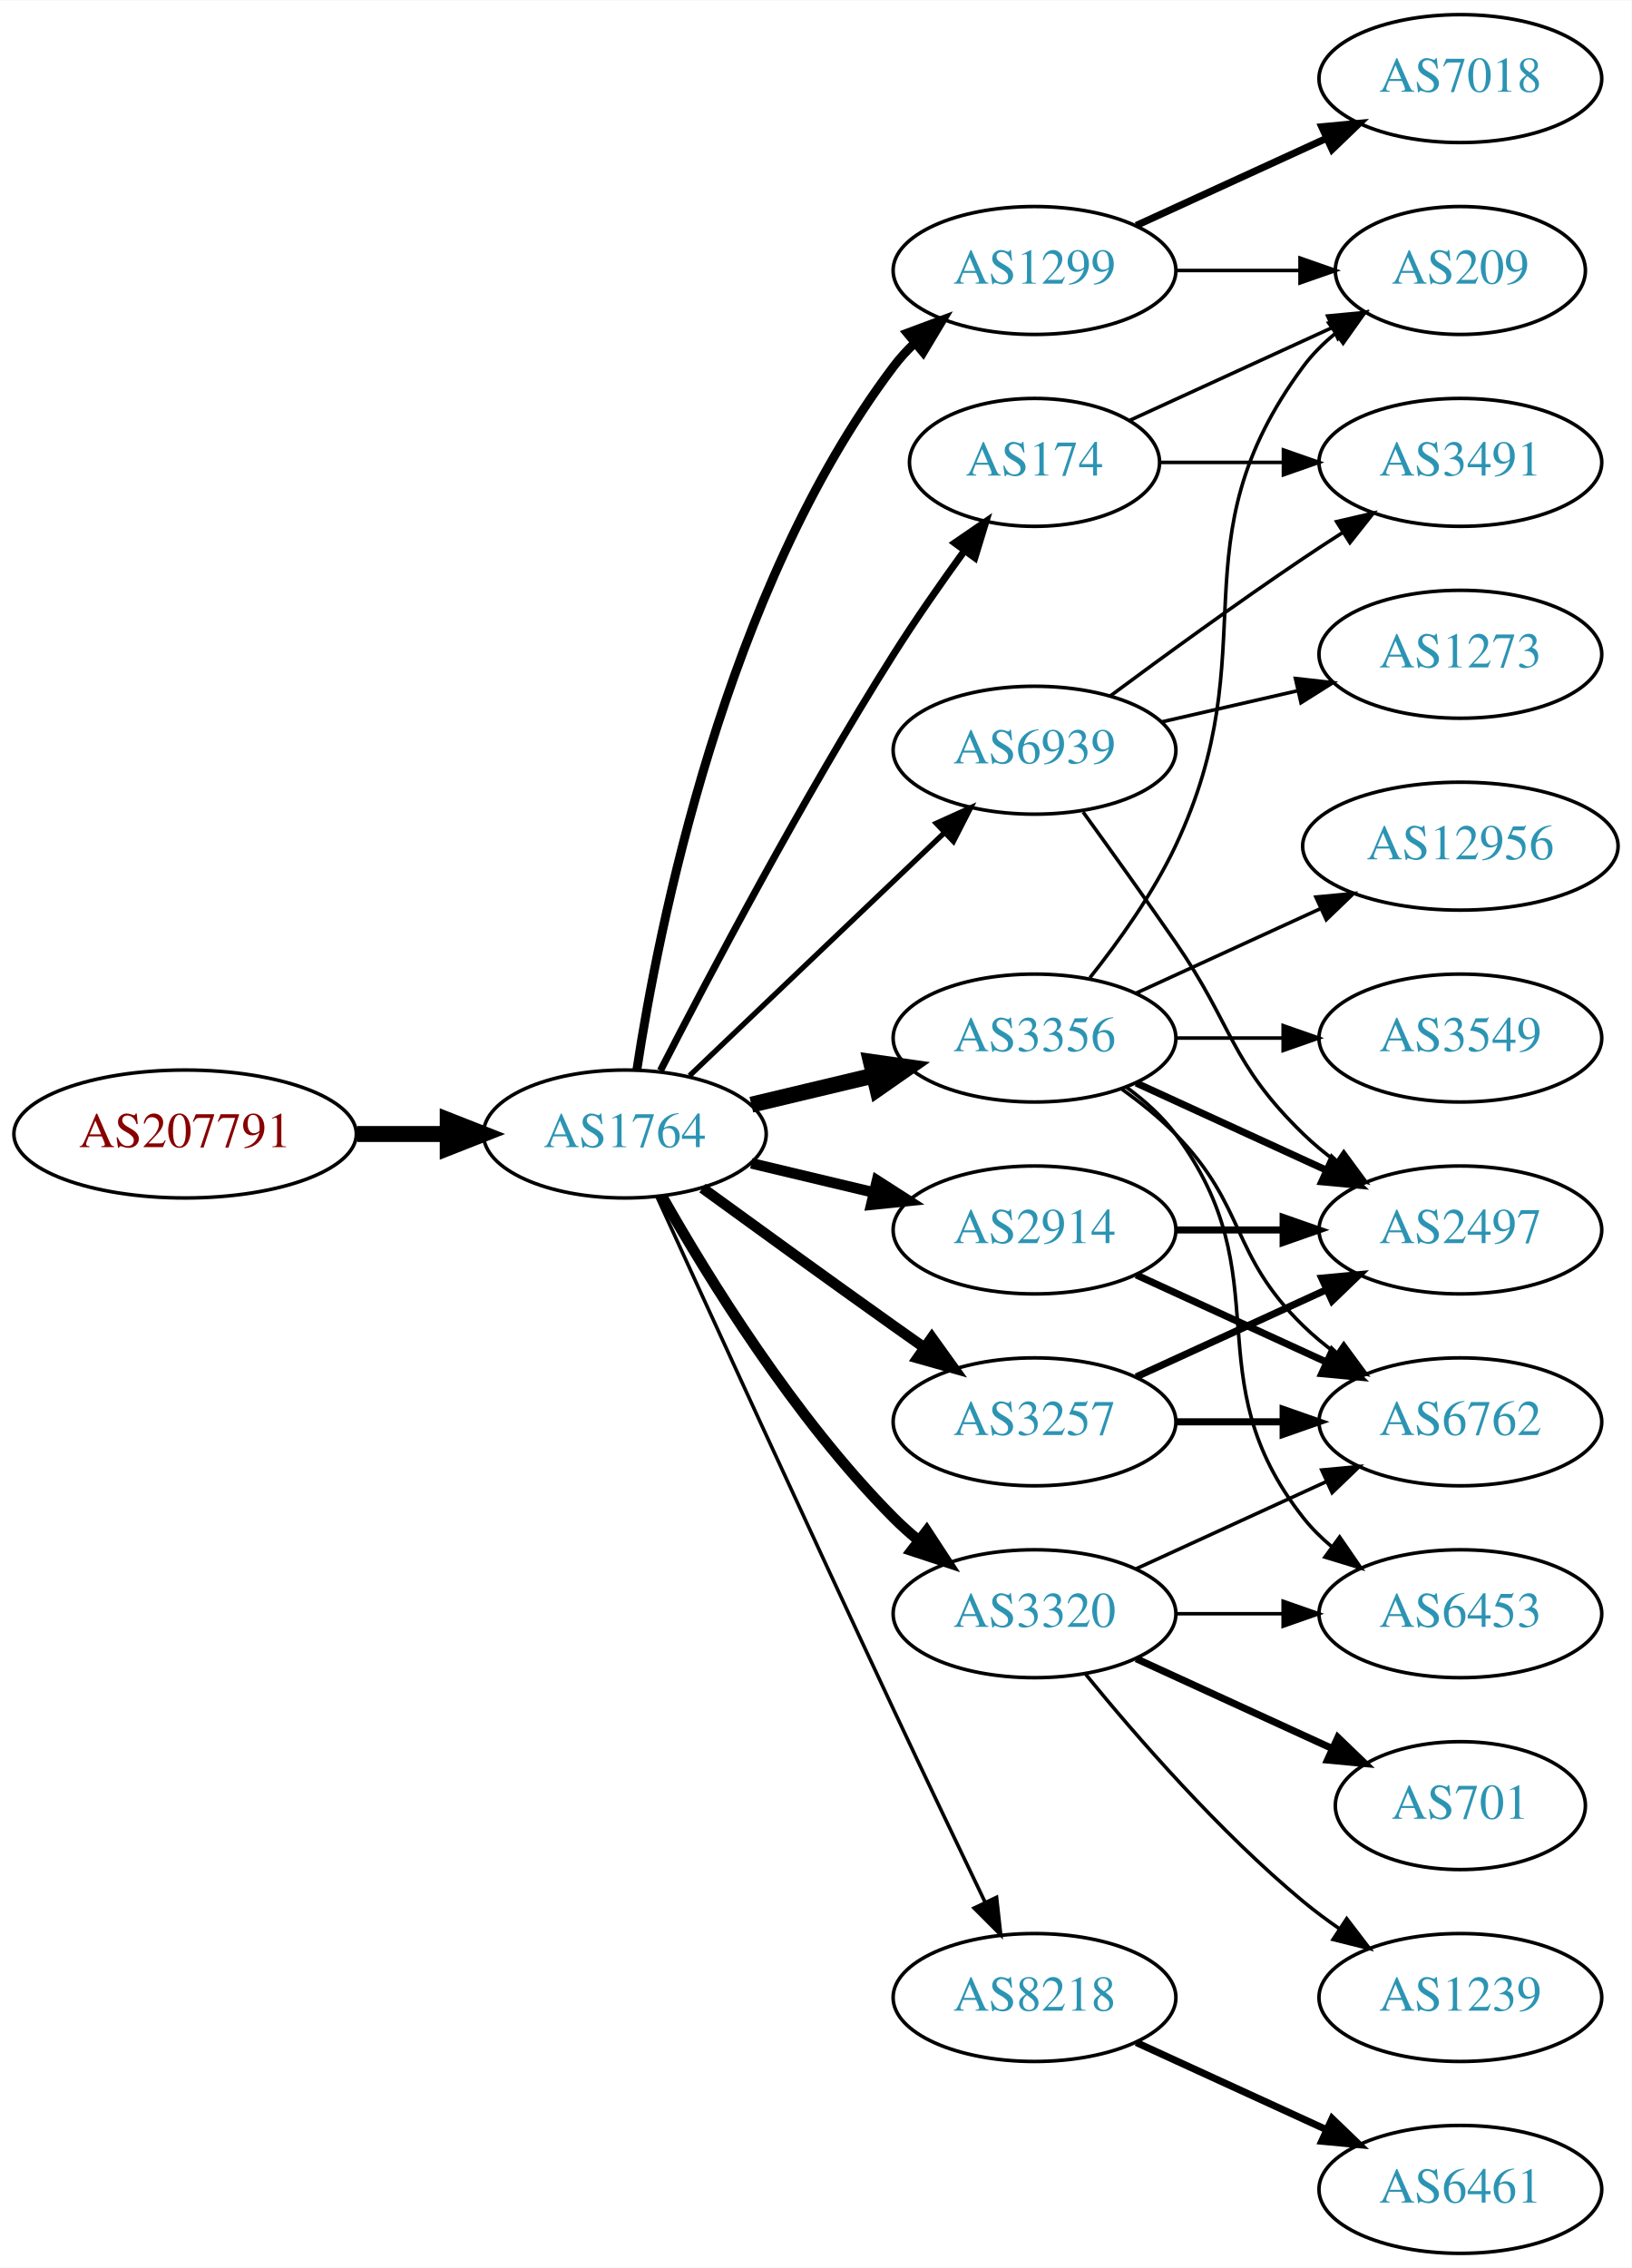
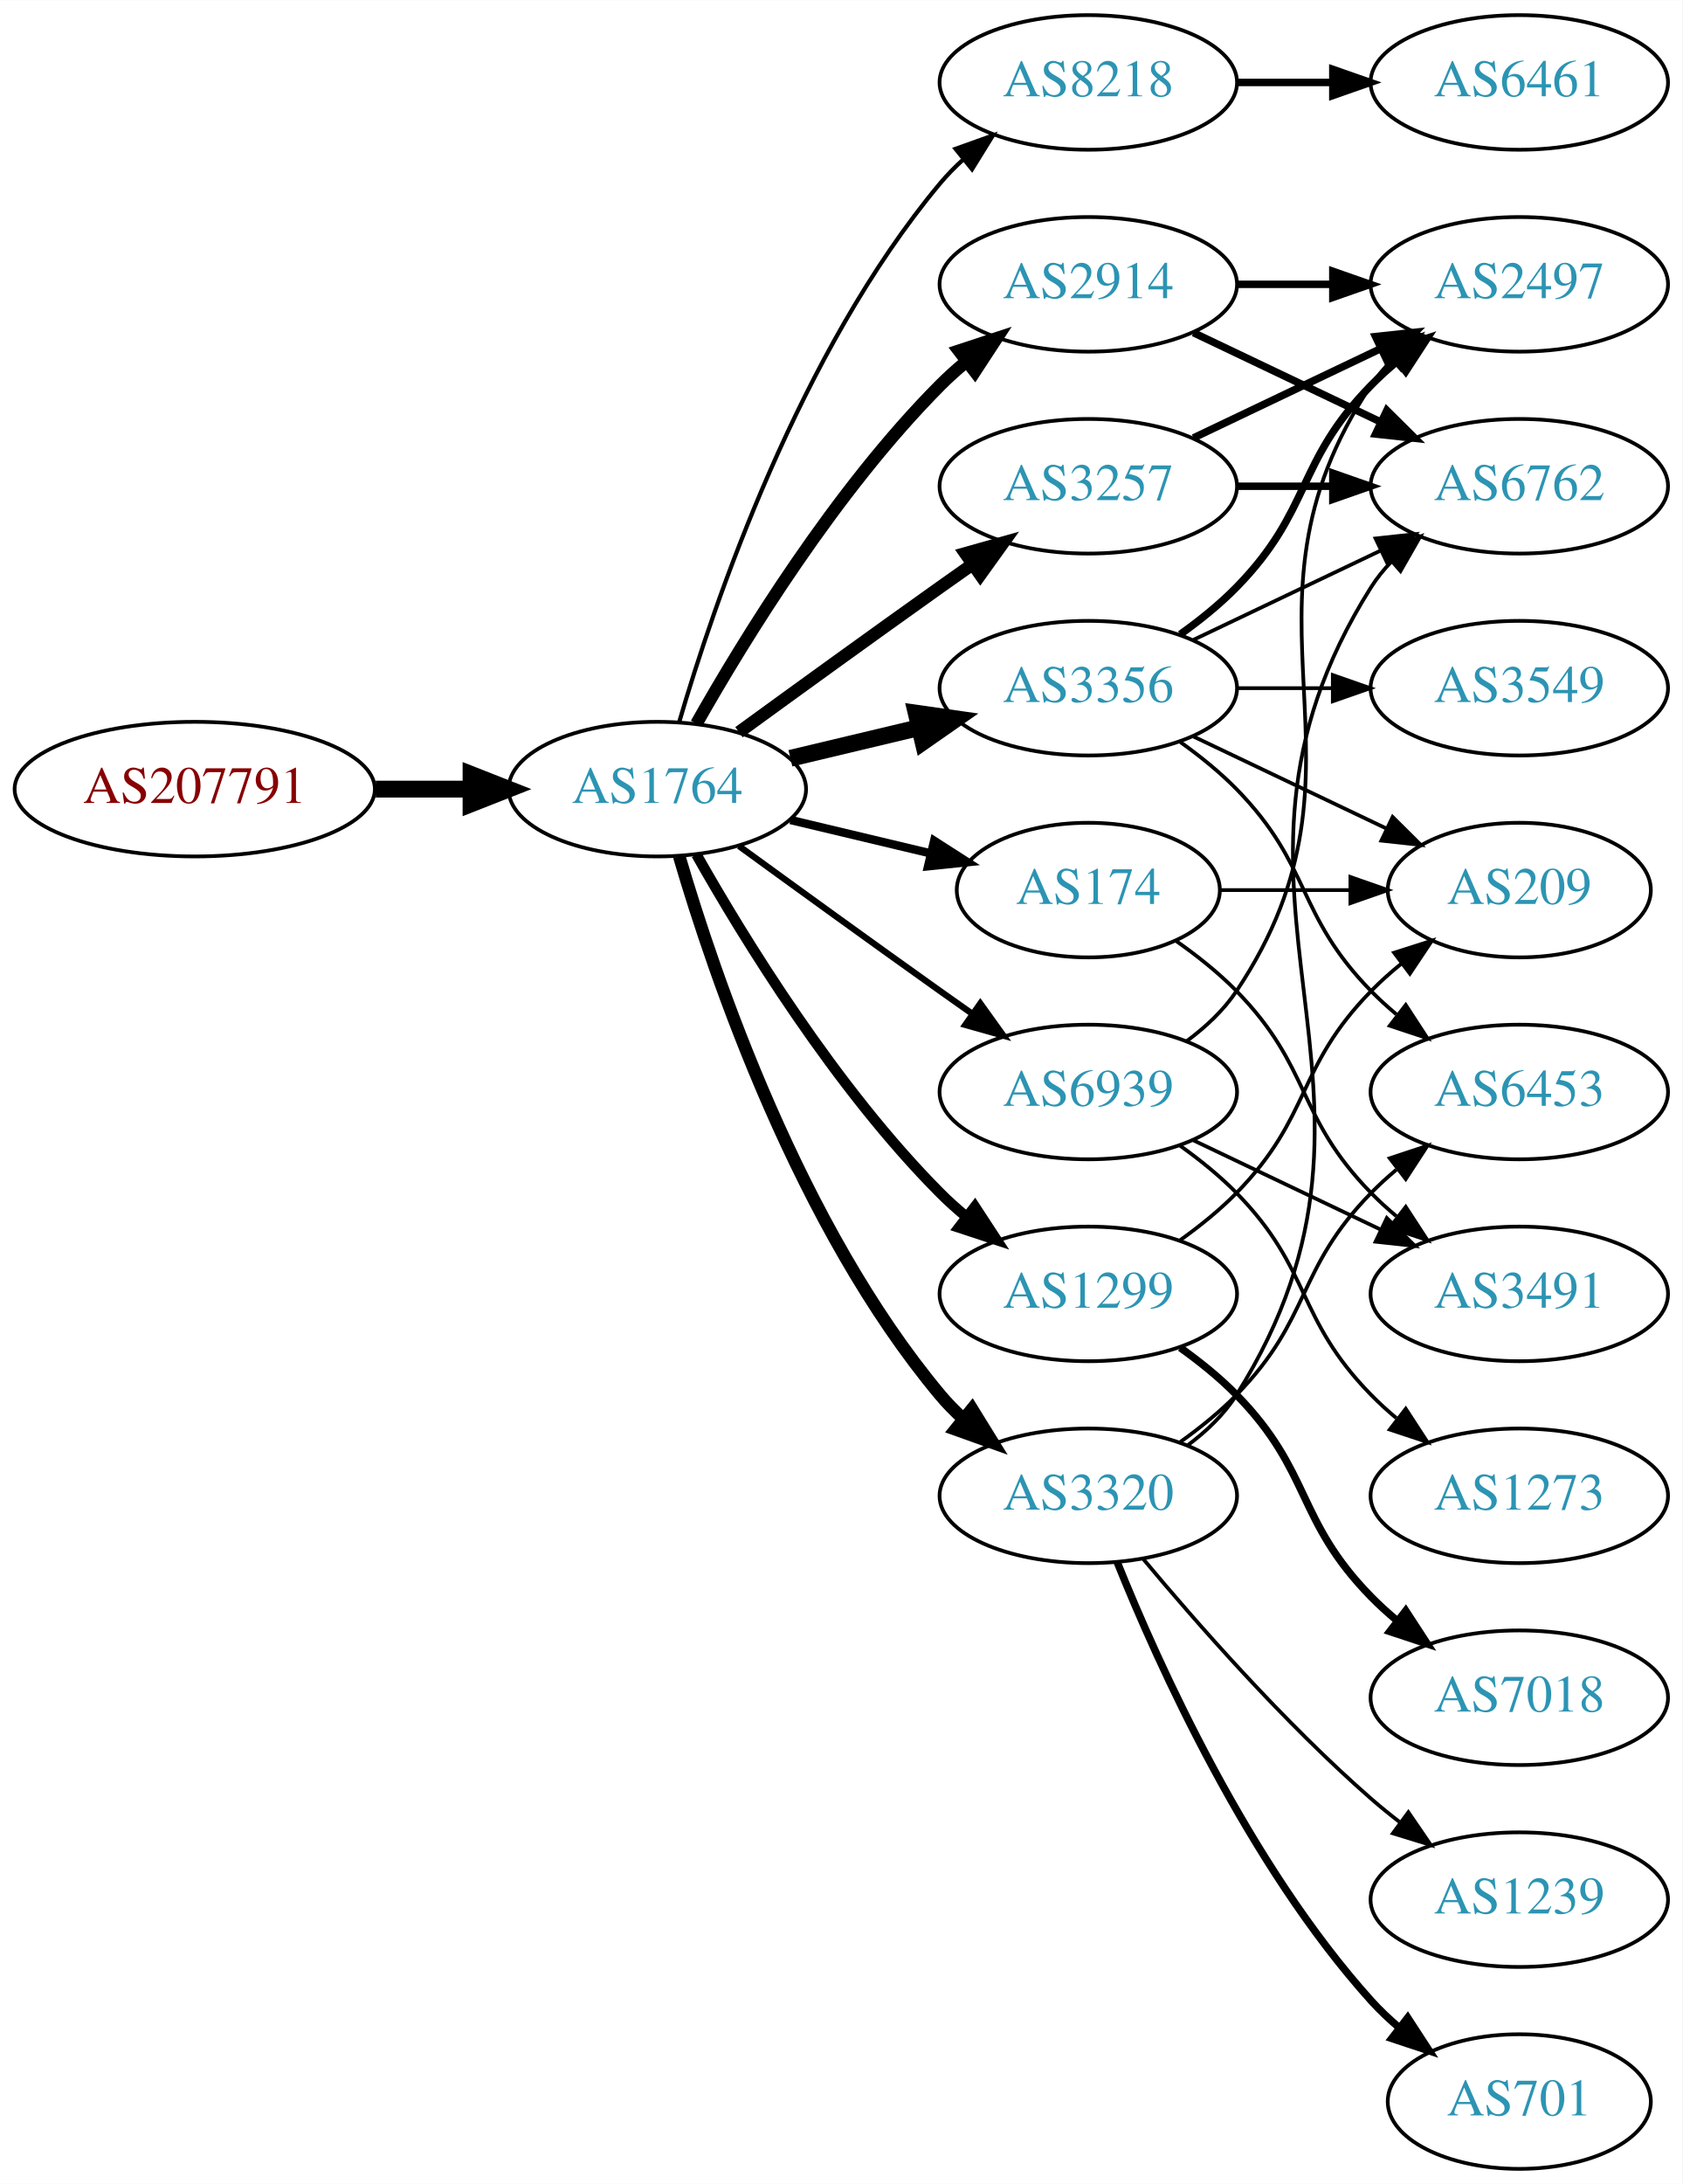
- <svg xmlns="http://www.w3.org/2000/svg" xmlns:xlink="http://www.w3.org/1999/xlink" width="459pt" height="638pt" viewBox="0.00 0.00 459.17 638.00">
-   <g id="graph0" class="graph" transform="scale(1 1) rotate(0) translate(4 634)">
-     <polygon fill="white" stroke="none" points="-4,4 -4,-634 455.17,-634 455.17,4 -4,4" />
+ <svg xmlns="http://www.w3.org/2000/svg" xmlns:xlink="http://www.w3.org/1999/xlink" width="450pt" height="584pt" viewBox="0.00 0.00 450.07 584.00">
+   <g id="graph0" class="graph" transform="scale(1 1) rotate(0) translate(4 580)">
+     <polygon fill="white" stroke="none" points="-4,4 -4,-580 446.07,-580 446.07,4 -4,4" />
    <g id="node1" class="node">
      <g id="a_node1">
        <a xlink:href="/asn/207791" xlink:title="AS207791 ~ NTB SOLUTIONS GmbH [AT]">
-           <ellipse fill="#ffffff" stroke="black" cx="48.096" cy="-315" rx="48.192" ry="18" />
-           <text text-anchor="middle" x="48.096" y="-311.3" font-family="Times,serif" font-size="14.00" fill="#880000">AS207791</text>
+           <ellipse fill="#ffffff" stroke="black" cx="48.096" cy="-369" rx="48.192" ry="18" />
+           <text text-anchor="middle" x="48.096" y="-365.3" font-family="Times,serif" font-size="14.00" fill="#880000">AS207791</text>
        </a>
      </g>
    </g>
    <g id="node2" class="node">
      <g id="a_node2">
        <a xlink:href="/asn/1764" xlink:title="AS1764 ~ NEXTLAYER-AS [AT]">
-           <ellipse fill="#ffffff" stroke="black" cx="171.838" cy="-315" rx="39.794" ry="18" />
-           <text text-anchor="middle" x="171.838" y="-311.3" font-family="Times,serif" font-size="14.00" fill="#2c94b3">AS1764</text>
+           <ellipse fill="#ffffff" stroke="black" cx="171.838" cy="-369" rx="39.794" ry="18" />
+           <text text-anchor="middle" x="171.838" y="-365.3" font-family="Times,serif" font-size="14.00" fill="#2c94b3">AS1764</text>
        </a>
      </g>
    </g>
    <g id="edge1" class="edge">
-       <path fill="none" stroke="black" stroke-width="4.5" d="M96.513,-315C104.867,-315 113.577,-315 121.969,-315" />
-       <polygon fill="black" stroke="black" stroke-width="4.5" points="122.004,-318.938 132.004,-315 122.004,-311.063 122.004,-318.938" />
+       <path fill="none" stroke="black" stroke-width="4.5" d="M96.513,-369C104.867,-369 113.577,-369 121.969,-369" />
+       <polygon fill="black" stroke="black" stroke-width="4.5" points="122.004,-372.938 132.004,-369 122.004,-365.063 122.004,-372.938" />
    </g>
    <g id="node3" class="node">
      <g id="a_node3">
-         <a xlink:href="/asn/174" xlink:title="AS174 ~ Cogent Communications [US]">
-           <ellipse fill="#ffffff" stroke="black" cx="287.131" cy="-504" rx="35.194" ry="18" />
-           <text text-anchor="middle" x="287.131" y="-500.3" font-family="Times,serif" font-size="14.00" fill="#2c94b3">AS174</text>
+         <a xlink:href="/asn/8218" xlink:title="AS8218 ~ legacy Neotelecoms [FR]">
+           <ellipse fill="#ffffff" stroke="black" cx="287.131" cy="-558" rx="39.794" ry="18" />
+           <text text-anchor="middle" x="287.131" y="-554.3" font-family="Times,serif" font-size="14.00" fill="#2c94b3">AS8218</text>
        </a>
      </g>
    </g>
    <g id="edge2" class="edge">
-       <path fill="none" stroke="black" stroke-width="2" d="M181.864,-332.852C195.3,-359.055 221.75,-409.237 247.484,-450 253.641,-459.751 260.887,-470.127 267.431,-479.15" />
-       <polygon fill="black" stroke="black" stroke-width="2" points="264.691,-481.333 273.431,-487.322 270.334,-477.19 264.691,-481.333" />
+       <path fill="none" stroke="black" stroke-width="1.125" d="M177.712,-387.002C187.026,-418.844 209.843,-485.981 247.484,-531 249.355,-533.237 251.453,-535.374 253.679,-537.396" />
+       <polygon fill="black" stroke="black" stroke-width="1.125" points="251.623,-540.234 261.598,-543.804 256.026,-534.793 251.623,-540.234" />
    </g>
    <g id="node4" class="node">
      <g id="a_node4">
        <a xlink:href="/asn/3257" xlink:title="AS3257 ~ GTT [DE]">
-           <ellipse fill="#ffffff" stroke="black" cx="287.131" cy="-234" rx="39.794" ry="18" />
-           <text text-anchor="middle" x="287.131" y="-230.3" font-family="Times,serif" font-size="14.00" fill="#2c94b3">AS3257</text>
+           <ellipse fill="#ffffff" stroke="black" cx="287.131" cy="-450" rx="39.794" ry="18" />
+           <text text-anchor="middle" x="287.131" y="-446.3" font-family="Times,serif" font-size="14.00" fill="#2c94b3">AS3257</text>
        </a>
      </g>
    </g>
    <g id="edge3" class="edge">
-       <path fill="none" stroke="black" stroke-width="3" d="M193.686,-299.778C208.62,-288.909 229.234,-273.975 247.484,-261 250.305,-258.995 253.248,-256.915 256.196,-254.841" />
-       <polygon fill="black" stroke="black" stroke-width="3" points="258.242,-257.681 264.421,-249.074 254.223,-251.95 258.242,-257.681" />
+       <path fill="none" stroke="black" stroke-width="3.375" d="M193.686,-384.222C208.62,-395.091 229.234,-410.025 247.484,-423 250.305,-425.005 253.248,-427.085 256.196,-429.159" />
+       <polygon fill="black" stroke="black" stroke-width="3.375" points="254.223,-432.05 264.421,-434.926 258.242,-426.319 254.223,-432.05" />
    </g>
    <g id="node5" class="node">
      <g id="a_node5">
-         <a xlink:href="/asn/3356" xlink:title="AS3356 ~ Level 3 Parent, LLC [US]">
-           <ellipse fill="#ffffff" stroke="black" cx="287.131" cy="-342" rx="39.794" ry="18" />
-           <text text-anchor="middle" x="287.131" y="-338.3" font-family="Times,serif" font-size="14.00" fill="#2c94b3">AS3356</text>
+         <a xlink:href="/asn/2914" xlink:title="AS2914 ~ NTT America, Inc. [US]">
+           <ellipse fill="#ffffff" stroke="black" cx="287.131" cy="-504" rx="39.794" ry="18" />
+           <text text-anchor="middle" x="287.131" y="-500.3" font-family="Times,serif" font-size="14.00" fill="#2c94b3">AS2914</text>
        </a>
      </g>
    </g>
    <g id="edge4" class="edge">
-       <path fill="none" stroke="black" stroke-width="4.5" d="M207.445,-323.248C218.316,-325.838 230.471,-328.735 241.913,-331.462" />
-       <polygon fill="black" stroke="black" stroke-width="4.5" points="241.095,-335.315 251.736,-333.803 242.921,-327.654 241.095,-335.315" />
+       <path fill="none" stroke="black" stroke-width="3.375" d="M182.298,-386.49C195.08,-409.096 219.512,-448.886 247.484,-477 249.595,-479.121 251.891,-481.188 254.277,-483.171" />
+       <polygon fill="black" stroke="black" stroke-width="3.375" points="252.529,-486.242 262.592,-489.556 256.792,-480.69 252.529,-486.242" />
    </g>
    <g id="node6" class="node">
      <g id="a_node6">
-         <a xlink:href="/asn/1299" xlink:title="AS1299 ~ Telia Carrier [EU]">
-           <ellipse fill="#ffffff" stroke="black" cx="287.131" cy="-558" rx="39.794" ry="18" />
-           <text text-anchor="middle" x="287.131" y="-554.3" font-family="Times,serif" font-size="14.00" fill="#2c94b3">AS1299</text>
+         <a xlink:href="/asn/174" xlink:title="AS174 ~ Cogent Communications [US]">
+           <ellipse fill="#ffffff" stroke="black" cx="287.131" cy="-342" rx="35.194" ry="18" />
+           <text text-anchor="middle" x="287.131" y="-338.3" font-family="Times,serif" font-size="14.00" fill="#2c94b3">AS174</text>
        </a>
      </g>
    </g>
    <g id="edge5" class="edge">
-       <path fill="none" stroke="black" stroke-width="2.5" d="M175.215,-332.986C181.188,-372.422 199.899,-467.995 247.484,-531 249.242,-533.327 251.258,-535.529 253.428,-537.596" />
-       <polygon fill="black" stroke="black" stroke-width="2.5" points="251.313,-540.389 261.241,-544.088 255.787,-535.005 251.313,-540.389" />
+       <path fill="none" stroke="black" stroke-width="2.25" d="M207.445,-360.752C219.24,-357.942 232.544,-354.771 244.812,-351.847" />
+       <polygon fill="black" stroke="black" stroke-width="2.25" points="245.901,-355.186 254.817,-349.463 244.278,-348.376 245.901,-355.186" />
    </g>
    <g id="node7" class="node">
      <g id="a_node7">
-         <a xlink:href="/asn/2914" xlink:title="AS2914 ~ NTT America, Inc. [US]">
-           <ellipse fill="#ffffff" stroke="black" cx="287.131" cy="-288" rx="39.794" ry="18" />
-           <text text-anchor="middle" x="287.131" y="-284.3" font-family="Times,serif" font-size="14.00" fill="#2c94b3">AS2914</text>
+         <a xlink:href="/asn/1299" xlink:title="AS1299 ~ Telia Carrier [EU]">
+           <ellipse fill="#ffffff" stroke="black" cx="287.131" cy="-234" rx="39.794" ry="18" />
+           <text text-anchor="middle" x="287.131" y="-230.3" font-family="Times,serif" font-size="14.00" fill="#2c94b3">AS1299</text>
        </a>
      </g>
    </g>
    <g id="edge6" class="edge">
-       <path fill="none" stroke="black" stroke-width="3" d="M207.445,-306.752C218.316,-304.162 230.471,-301.265 241.913,-298.538" />
-       <polygon fill="black" stroke="black" stroke-width="3" points="242.819,-301.92 251.736,-296.197 241.197,-295.111 242.819,-301.92" />
+       <path fill="none" stroke="black" stroke-width="2.812" d="M182.298,-351.51C195.08,-328.904 219.512,-289.114 247.484,-261 249.595,-258.879 251.891,-256.812 254.277,-254.829" />
+       <polygon fill="black" stroke="black" stroke-width="2.812" points="256.792,-257.31 262.592,-248.444 252.529,-251.758 256.792,-257.31" />
    </g>
    <g id="node8" class="node">
      <g id="a_node8">
+         <a xlink:href="/asn/3356" xlink:title="AS3356 ~ Level 3 Parent, LLC [US]">
+           <ellipse fill="#ffffff" stroke="black" cx="287.131" cy="-396" rx="39.794" ry="18" />
+           <text text-anchor="middle" x="287.131" y="-392.3" font-family="Times,serif" font-size="14.00" fill="#2c94b3">AS3356</text>
+         </a>
+       </g>
+     </g>
+     <g id="edge7" class="edge">
+       <path fill="none" stroke="black" stroke-width="4.5" d="M207.445,-377.248C218.316,-379.838 230.471,-382.735 241.913,-385.462" />
+       <polygon fill="black" stroke="black" stroke-width="4.5" points="241.095,-389.315 251.736,-387.803 242.921,-381.654 241.095,-389.315" />
+     </g>
+     <g id="node9" class="node">
+       <g id="a_node9">
        <a xlink:href="/asn/3320" xlink:title="AS3320 ~ DTAG [DE]">
          <ellipse fill="#ffffff" stroke="black" cx="287.131" cy="-180" rx="39.794" ry="18" />
          <text text-anchor="middle" x="287.131" y="-176.3" font-family="Times,serif" font-size="14.00" fill="#2c94b3">AS3320</text>
        </a>
      </g>
    </g>
-     <g id="edge7" class="edge">
-       <path fill="none" stroke="black" stroke-width="3" d="M182.298,-297.51C195.08,-274.904 219.512,-235.114 247.484,-207 249.595,-204.879 251.891,-202.812 254.277,-200.829" />
-       <polygon fill="black" stroke="black" stroke-width="3" points="256.792,-203.31 262.592,-194.444 252.529,-197.758 256.792,-203.31" />
-     </g>
-     <g id="node9" class="node">
-       <g id="a_node9">
-         <a xlink:href="/asn/8218" xlink:title="AS8218 ~ legacy Neotelecoms [FR]">
-           <ellipse fill="#ffffff" stroke="black" cx="287.131" cy="-72" rx="39.794" ry="18" />
-           <text text-anchor="middle" x="287.131" y="-68.3" font-family="Times,serif" font-size="14.00" fill="#2c94b3">AS8218</text>
-         </a>
-       </g>
-     </g>
    <g id="edge8" class="edge">
-       <path fill="none" stroke="black" d="M180.825,-297.464C194.401,-267.704 222.899,-205.43 247.484,-153 255.976,-134.892 265.668,-114.579 273.222,-98.825" />
-       <polygon fill="black" stroke="black" points="276.446,-100.195 277.619,-89.665 270.136,-97.165 276.446,-100.195" />
+       <path fill="none" stroke="black" stroke-width="3.375" d="M177.712,-350.998C187.026,-319.156 209.843,-252.019 247.484,-207 249.355,-204.763 251.453,-202.626 253.679,-200.604" />
+       <polygon fill="black" stroke="black" stroke-width="3.375" points="256.026,-203.207 261.598,-194.196 251.623,-197.766 256.026,-203.207" />
    </g>
    <g id="node10" class="node">
      <g id="a_node10">
        <a xlink:href="/asn/6939" xlink:title="AS6939 ~ Hurricane Electric LLC [US]">
-           <ellipse fill="#ffffff" stroke="black" cx="287.131" cy="-423" rx="39.794" ry="18" />
-           <text text-anchor="middle" x="287.131" y="-419.3" font-family="Times,serif" font-size="14.00" fill="#2c94b3">AS6939</text>
+           <ellipse fill="#ffffff" stroke="black" cx="287.131" cy="-288" rx="39.794" ry="18" />
+           <text text-anchor="middle" x="287.131" y="-284.3" font-family="Times,serif" font-size="14.00" fill="#2c94b3">AS6939</text>
        </a>
      </g>
    </g>
    <g id="edge9" class="edge">
-       <path fill="none" stroke="black" stroke-width="1.5" d="M190.045,-331.403C209.12,-349.587 240.04,-379.063 261.638,-399.651" />
-       <polygon fill="black" stroke="black" stroke-width="1.5" points="259.48,-402.43 269.133,-406.797 264.31,-397.363 259.48,-402.43" />
-     </g>
-     <g id="node16" class="node">
-       <g id="a_node16">
-         <a xlink:href="/asn/209" xlink:title="AS209 ~ CenturyLink Communications, LLC [US]">
-           <ellipse fill="#ffffff" stroke="black" cx="406.973" cy="-558" rx="35.194" ry="18" />
-           <text text-anchor="middle" x="406.973" y="-554.3" font-family="Times,serif" font-size="14.00" fill="#2c94b3">AS209</text>
-         </a>
-       </g>
-     </g>
-     <g id="edge19" class="edge">
-       <path fill="none" stroke="black" d="M313.992,-515.851C330.723,-523.518 352.714,-533.594 370.997,-541.972" />
-       <polygon fill="black" stroke="black" points="369.624,-545.193 380.173,-546.177 372.54,-538.829 369.624,-545.193" />
-     </g>
-     <g id="node17" class="node">
-       <g id="a_node17">
-         <a xlink:href="/asn/3491" xlink:title="AS3491 ~ PCCW Global, Inc. [US]">
-           <ellipse fill="#ffffff" stroke="black" cx="406.973" cy="-504" rx="39.794" ry="18" />
-           <text text-anchor="middle" x="406.973" y="-500.3" font-family="Times,serif" font-size="14.00" fill="#2c94b3">AS3491</text>
-         </a>
-       </g>
-     </g>
-     <g id="edge18" class="edge">
-       <path fill="none" stroke="black" d="M322.533,-504C333.357,-504 345.524,-504 357.151,-504" />
-       <polygon fill="black" stroke="black" points="357.182,-507.5 367.182,-504 357.182,-500.5 357.182,-507.5" />
+       <path fill="none" stroke="black" stroke-width="1.688" d="M193.686,-353.778C208.62,-342.909 229.234,-327.975 247.484,-315 250.305,-312.995 253.248,-310.915 256.196,-308.841" />
+       <polygon fill="black" stroke="black" stroke-width="1.688" points="258.242,-311.681 264.421,-303.074 254.223,-305.95 258.242,-311.681" />
    </g>
    <g id="node11" class="node">
      <g id="a_node11">
-         <a xlink:href="/asn/2497" xlink:title="AS2497 ~ Internet Initiative Japan Inc. [JP]">
-           <ellipse fill="#ffffff" stroke="black" cx="406.973" cy="-288" rx="39.794" ry="18" />
-           <text text-anchor="middle" x="406.973" y="-284.3" font-family="Times,serif" font-size="14.00" fill="#2c94b3">AS2497</text>
+         <a xlink:href="/asn/6461" xlink:title="AS6461 ~ Zayo Bandwidth [US]">
+           <ellipse fill="#ffffff" stroke="black" cx="402.424" cy="-558" rx="39.794" ry="18" />
+           <text text-anchor="middle" x="402.424" y="-554.3" font-family="Times,serif" font-size="14.00" fill="#2c94b3">AS6461</text>
        </a>
      </g>
    </g>
    <g id="edge10" class="edge">
-       <path fill="none" stroke="black" stroke-width="2" d="M315.76,-246.661C331.717,-253.973 351.987,-263.261 369.27,-271.181" />
-       <polygon fill="black" stroke="black" stroke-width="2" points="367.969,-274.435 378.518,-275.419 370.885,-268.071 367.969,-274.435" />
+       <path fill="none" stroke="black" stroke-width="2" d="M326.803,-558C335.006,-558 343.77,-558 352.302,-558" />
+       <polygon fill="black" stroke="black" stroke-width="2" points="352.541,-561.5 362.541,-558 352.541,-554.5 352.541,-561.5" />
    </g>
    <g id="node12" class="node">
      <g id="a_node12">
        <a xlink:href="/asn/6762" xlink:title="AS6762 ~ TELECOM ITALIA SPARKLE S.p.A. [IT]">
-           <ellipse fill="#ffffff" stroke="black" cx="406.973" cy="-234" rx="39.794" ry="18" />
-           <text text-anchor="middle" x="406.973" y="-230.3" font-family="Times,serif" font-size="14.00" fill="#2c94b3">AS6762</text>
-         </a>
-       </g>
-     </g>
-     <g id="edge11" class="edge">
-       <path fill="none" stroke="black" stroke-width="2" d="M327.044,-234C336.597,-234 346.947,-234 356.909,-234" />
-       <polygon fill="black" stroke="black" stroke-width="2" points="357.102,-237.5 367.102,-234 357.102,-230.5 357.102,-237.5" />
-     </g>
-     <g id="edge16" class="edge">
-       <path fill="none" stroke="black" stroke-width="2" d="M315.76,-329.339C331.717,-322.027 351.987,-312.739 369.27,-304.819" />
-       <polygon fill="black" stroke="black" stroke-width="2" points="370.885,-307.929 378.518,-300.581 367.969,-301.565 370.885,-307.929" />
-     </g>
-     <g id="edge13" class="edge">
-       <path fill="none" stroke="black" d="M311.725,-327.611C316.981,-323.852 322.313,-319.563 326.777,-315 346.95,-294.383 342.084,-281.094 362.777,-261 365.623,-258.237 368.796,-255.614 372.096,-253.166" />
-       <polygon fill="black" stroke="black" points="374.162,-255.994 380.444,-247.462 370.213,-250.214 374.162,-255.994" />
+           <ellipse fill="#ffffff" stroke="black" cx="402.424" cy="-450" rx="39.794" ry="18" />
+           <text text-anchor="middle" x="402.424" y="-446.3" font-family="Times,serif" font-size="14.00" fill="#2c94b3">AS6762</text>
+         </a>
+       </g>
+     </g>
+     <g id="edge26" class="edge">
+       <path fill="none" stroke="black" stroke-width="2" d="M326.803,-450C335.006,-450 343.77,-450 352.302,-450" />
+       <polygon fill="black" stroke="black" stroke-width="2" points="352.541,-453.5 362.541,-450 352.541,-446.5 352.541,-453.5" />
    </g>
    <g id="node13" class="node">
      <g id="a_node13">
-         <a xlink:href="/asn/12956" xlink:title="AS12956 ~ TELXIUS [ES]">
-           <ellipse fill="#ffffff" stroke="black" cx="406.973" cy="-396" rx="44.393" ry="18" />
-           <text text-anchor="middle" x="406.973" y="-392.3" font-family="Times,serif" font-size="14.00" fill="#2c94b3">AS12956</text>
-         </a>
-       </g>
+         <a xlink:href="/asn/2497" xlink:title="AS2497 ~ Internet Initiative Japan Inc. [JP]">
+           <ellipse fill="#ffffff" stroke="black" cx="402.424" cy="-504" rx="39.794" ry="18" />
+           <text text-anchor="middle" x="402.424" y="-500.3" font-family="Times,serif" font-size="14.00" fill="#2c94b3">AS2497</text>
+         </a>
+       </g>
+     </g>
+     <g id="edge27" class="edge">
+       <path fill="none" stroke="black" stroke-width="2" d="M315.267,-462.934C330.261,-470.081 349.082,-479.052 365.306,-486.785" />
+       <polygon fill="black" stroke="black" stroke-width="2" points="363.976,-490.028 374.509,-491.171 366.988,-483.709 363.976,-490.028" />
+     </g>
+     <g id="edge11" class="edge">
+       <path fill="none" stroke="black" stroke-width="2" d="M315.267,-491.066C330.261,-483.919 349.082,-474.948 365.306,-467.215" />
+       <polygon fill="black" stroke="black" stroke-width="2" points="366.988,-470.291 374.509,-462.829 363.976,-463.972 366.988,-470.291" />
    </g>
    <g id="edge12" class="edge">
-       <path fill="none" stroke="black" d="M315.76,-354.661C331.258,-361.762 350.824,-370.728 367.771,-378.494" />
-       <polygon fill="black" stroke="black" points="366.324,-381.681 376.873,-382.665 369.24,-375.317 366.324,-381.681" />
+       <path fill="none" stroke="black" stroke-width="2" d="M326.803,-504C335.006,-504 343.77,-504 352.302,-504" />
+       <polygon fill="black" stroke="black" stroke-width="2" points="352.541,-507.5 362.541,-504 352.541,-500.5 352.541,-507.5" />
+     </g>
+     <g id="node15" class="node">
+       <g id="a_node15">
+         <a xlink:href="/asn/209" xlink:title="AS209 ~ CenturyLink Communications, LLC [US]">
+           <ellipse fill="#ffffff" stroke="black" cx="402.424" cy="-342" rx="35.194" ry="18" />
+           <text text-anchor="middle" x="402.424" y="-338.3" font-family="Times,serif" font-size="14.00" fill="#2c94b3">AS209</text>
+         </a>
+       </g>
+     </g>
+     <g id="edge16" class="edge">
+       <path fill="none" stroke="black" d="M322.43,-342C333.3,-342 345.478,-342 356.955,-342" />
+       <polygon fill="black" stroke="black" points="357.241,-345.5 367.241,-342 357.241,-338.5 357.241,-345.5" />
+     </g>
+     <g id="node16" class="node">
+       <g id="a_node16">
+         <a xlink:href="/asn/3491" xlink:title="AS3491 ~ PCCW Global, Inc. [US]">
+           <ellipse fill="#ffffff" stroke="black" cx="402.424" cy="-234" rx="39.794" ry="18" />
+           <text text-anchor="middle" x="402.424" y="-230.3" font-family="Times,serif" font-size="14.00" fill="#2c94b3">AS3491</text>
+         </a>
+       </g>
+     </g>
+     <g id="edge15" class="edge">
+       <path fill="none" stroke="black" d="M310.514,-328.468C316.156,-324.51 321.969,-319.914 326.777,-315 346.95,-294.383 342.605,-281.617 362.777,-261 364.87,-258.861 367.154,-256.782 369.53,-254.79" />
+       <polygon fill="black" stroke="black" points="372.049,-257.268 377.83,-248.389 367.774,-251.725 372.049,-257.268" />
    </g>
    <g id="node14" class="node">
      <g id="a_node14">
+         <a xlink:href="/asn/7018" xlink:title="AS7018 ~ AT&amp;T Services, Inc. [US]">
+           <ellipse fill="#ffffff" stroke="black" cx="402.424" cy="-126" rx="39.794" ry="18" />
+           <text text-anchor="middle" x="402.424" y="-122.3" font-family="Times,serif" font-size="14.00" fill="#2c94b3">AS7018</text>
+         </a>
+       </g>
+     </g>
+     <g id="edge13" class="edge">
+       <path fill="none" stroke="black" stroke-width="2" d="M311.725,-219.611C316.981,-215.852 322.313,-211.563 326.777,-207 346.95,-186.383 342.605,-173.617 362.777,-153 364.87,-150.861 367.154,-148.782 369.53,-146.79" />
+       <polygon fill="black" stroke="black" stroke-width="2" points="372.049,-149.268 377.83,-140.389 367.774,-143.725 372.049,-149.268" />
+     </g>
+     <g id="edge14" class="edge">
+       <path fill="none" stroke="black" d="M311.725,-248.389C316.981,-252.148 322.313,-256.437 326.777,-261 346.95,-281.617 342.605,-294.383 362.777,-315 365.257,-317.534 368.003,-319.983 370.856,-322.304" />
+       <polygon fill="black" stroke="black" points="368.947,-325.248 379.041,-328.468 373.158,-319.657 368.947,-325.248" />
+     </g>
+     <g id="edge17" class="edge">
+       <path fill="none" stroke="black" d="M315.267,-408.934C330.261,-416.081 349.082,-425.052 365.306,-432.785" />
+       <polygon fill="black" stroke="black" points="363.976,-436.028 374.509,-437.171 366.988,-429.709 363.976,-436.028" />
+     </g>
+     <g id="edge18" class="edge">
+       <path fill="none" stroke="black" stroke-width="2" d="M311.725,-410.389C316.981,-414.148 322.313,-418.437 326.777,-423 346.95,-443.617 342.605,-456.383 362.777,-477 364.87,-479.139 367.154,-481.218 369.53,-483.21" />
+       <polygon fill="black" stroke="black" stroke-width="2" points="367.774,-486.275 377.83,-489.611 372.049,-480.732 367.774,-486.275" />
+     </g>
+     <g id="edge21" class="edge">
+       <path fill="none" stroke="black" d="M315.267,-383.066C330.699,-375.71 350.185,-366.423 366.72,-358.541" />
+       <polygon fill="black" stroke="black" points="368.54,-361.551 376.062,-354.089 365.529,-355.232 368.54,-361.551" />
+     </g>
+     <g id="node17" class="node">
+       <g id="a_node17">
        <a xlink:href="/asn/3549" xlink:title="AS3549 ~ Level 3 Parent, LLC [US]">
-           <ellipse fill="#ffffff" stroke="black" cx="406.973" cy="-342" rx="39.794" ry="18" />
-           <text text-anchor="middle" x="406.973" y="-338.3" font-family="Times,serif" font-size="14.00" fill="#2c94b3">AS3549</text>
-         </a>
-       </g>
-     </g>
-     <g id="edge14" class="edge">
-       <path fill="none" stroke="black" d="M327.044,-342C336.597,-342 346.947,-342 356.909,-342" />
-       <polygon fill="black" stroke="black" points="357.102,-345.5 367.102,-342 357.102,-338.5 357.102,-345.5" />
-     </g>
-     <g id="node15" class="node">
-       <g id="a_node15">
-         <a xlink:href="/asn/6453" xlink:title="AS6453 ~ TATA COMMUNICATIONS (AMERICA) INC [US]">
-           <ellipse fill="#ffffff" stroke="black" cx="406.973" cy="-180" rx="39.794" ry="18" />
-           <text text-anchor="middle" x="406.973" y="-176.3" font-family="Times,serif" font-size="14.00" fill="#2c94b3">AS6453</text>
-         </a>
-       </g>
-     </g>
-     <g id="edge15" class="edge">
-       <path fill="none" stroke="black" d="M313.062,-328.118C318.138,-324.389 323.056,-319.984 326.777,-315 357.049,-274.458 331.479,-246.754 362.777,-207 365.102,-204.047 367.846,-201.33 370.805,-198.853" />
-       <polygon fill="black" stroke="black" points="372.998,-201.585 379.002,-192.855 368.865,-195.936 372.998,-201.585" />
-     </g>
-     <g id="edge17" class="edge">
-       <path fill="none" stroke="black" d="M302.731,-358.991C310.819,-369.155 320.48,-382.655 326.777,-396 353.277,-452.159 325.874,-481.059 362.777,-531 365.32,-534.441 368.444,-537.545 371.839,-540.318" />
-       <polygon fill="black" stroke="black" points="369.926,-543.252 380.106,-546.186 373.978,-537.544 369.926,-543.252" />
-     </g>
-     <g id="edge21" class="edge">
-       <path fill="none" stroke="black" d="M327.044,-558C338.13,-558 350.29,-558 361.672,-558" />
-       <polygon fill="black" stroke="black" points="361.854,-561.5 371.854,-558 361.854,-554.5 361.854,-561.5" />
+           <ellipse fill="#ffffff" stroke="black" cx="402.424" cy="-396" rx="39.794" ry="18" />
+           <text text-anchor="middle" x="402.424" y="-392.3" font-family="Times,serif" font-size="14.00" fill="#2c94b3">AS3549</text>
+         </a>
+       </g>
+     </g>
+     <g id="edge19" class="edge">
+       <path fill="none" stroke="black" d="M326.803,-396C335.006,-396 343.77,-396 352.302,-396" />
+       <polygon fill="black" stroke="black" points="352.541,-399.5 362.541,-396 352.541,-392.5 352.541,-399.5" />
    </g>
    <g id="node18" class="node">
      <g id="a_node18">
-         <a xlink:href="/asn/7018" xlink:title="AS7018 ~ AT&amp;T Services, Inc. [US]">
-           <ellipse fill="#ffffff" stroke="black" cx="406.973" cy="-612" rx="39.794" ry="18" />
-           <text text-anchor="middle" x="406.973" y="-608.3" font-family="Times,serif" font-size="14.00" fill="#2c94b3">AS7018</text>
+         <a xlink:href="/asn/6453" xlink:title="AS6453 ~ TATA COMMUNICATIONS (AMERICA) INC [US]">
+           <ellipse fill="#ffffff" stroke="black" cx="402.424" cy="-288" rx="39.794" ry="18" />
+           <text text-anchor="middle" x="402.424" y="-284.3" font-family="Times,serif" font-size="14.00" fill="#2c94b3">AS6453</text>
        </a>
      </g>
    </g>
    <g id="edge20" class="edge">
-       <path fill="none" stroke="black" stroke-width="2" d="M315.76,-570.661C331.717,-577.973 351.987,-587.261 369.27,-595.181" />
-       <polygon fill="black" stroke="black" stroke-width="2" points="367.969,-598.435 378.518,-599.419 370.885,-592.071 367.969,-598.435" />
+       <path fill="none" stroke="black" d="M311.725,-381.611C316.981,-377.852 322.313,-373.563 326.777,-369 346.95,-348.383 342.605,-335.617 362.777,-315 364.87,-312.861 367.154,-310.782 369.53,-308.79" />
+       <polygon fill="black" stroke="black" points="372.049,-311.268 377.83,-302.389 367.774,-305.725 372.049,-311.268" />
    </g>
    <g id="edge22" class="edge">
-       <path fill="none" stroke="black" stroke-width="2" d="M327.044,-288C336.597,-288 346.947,-288 356.909,-288" />
-       <polygon fill="black" stroke="black" stroke-width="2" points="357.102,-291.5 367.102,-288 357.102,-284.5 357.102,-291.5" />
-     </g>
-     <g id="edge23" class="edge">
-       <path fill="none" stroke="black" stroke-width="2" d="M315.76,-275.339C331.717,-268.027 351.987,-258.739 369.27,-250.819" />
-       <polygon fill="black" stroke="black" stroke-width="2" points="370.885,-253.929 378.518,-246.581 367.969,-247.565 370.885,-253.929" />
-     </g>
-     <g id="edge26" class="edge">
-       <path fill="none" stroke="black" d="M315.76,-192.661C331.717,-199.973 351.987,-209.261 369.27,-217.181" />
-       <polygon fill="black" stroke="black" points="367.969,-220.435 378.518,-221.419 370.885,-214.071 367.969,-220.435" />
-     </g>
-     <g id="edge27" class="edge">
-       <path fill="none" stroke="black" d="M327.044,-180C336.597,-180 346.947,-180 356.909,-180" />
-       <polygon fill="black" stroke="black" points="357.102,-183.5 367.102,-180 357.102,-176.5 357.102,-183.5" />
+       <path fill="none" stroke="black" d="M313.657,-193.472C318.702,-197.223 323.457,-201.74 326.777,-207 378.727,-289.3 310.828,-340.7 362.777,-423 364.334,-425.466 366.205,-427.768 368.274,-429.905" />
+       <polygon fill="black" stroke="black" points="366.053,-432.611 375.898,-436.528 370.644,-427.327 366.053,-432.611" />
+     </g>
+     <g id="edge25" class="edge">
+       <path fill="none" stroke="black" d="M311.725,-194.389C316.981,-198.148 322.313,-202.437 326.777,-207 346.95,-227.617 342.605,-240.383 362.777,-261 364.87,-263.139 367.154,-265.218 369.53,-267.21" />
+       <polygon fill="black" stroke="black" points="367.774,-270.275 377.83,-273.611 372.049,-264.732 367.774,-270.275" />
    </g>
    <g id="node19" class="node">
      <g id="a_node19">
        <a xlink:href="/asn/701" xlink:title="AS701 ~ UUNET [US]">
-           <ellipse fill="#ffffff" stroke="black" cx="406.973" cy="-126" rx="35.194" ry="18" />
-           <text text-anchor="middle" x="406.973" y="-122.3" font-family="Times,serif" font-size="14.00" fill="#2c94b3">AS701</text>
-         </a>
-       </g>
-     </g>
-     <g id="edge24" class="edge">
-       <path fill="none" stroke="black" stroke-width="2" d="M315.76,-167.339C332.176,-159.817 353.158,-150.202 370.754,-142.139" />
-       <polygon fill="black" stroke="black" stroke-width="2" points="372.499,-145.189 380.132,-137.842 369.583,-138.826 372.499,-145.189" />
+           <ellipse fill="#ffffff" stroke="black" cx="402.424" cy="-18" rx="35.194" ry="18" />
+           <text text-anchor="middle" x="402.424" y="-14.3" font-family="Times,serif" font-size="14.00" fill="#2c94b3">AS701</text>
+         </a>
+       </g>
+     </g>
+     <g id="edge23" class="edge">
+       <path fill="none" stroke="black" stroke-width="2" d="M294.879,-162.213C305.93,-134.757 329.983,-81.422 362.777,-45 365.093,-42.428 367.698,-39.969 370.433,-37.657" />
+       <polygon fill="black" stroke="black" stroke-width="2" points="372.572,-40.428 378.357,-31.552 368.299,-34.883 372.572,-40.428" />
    </g>
    <g id="node20" class="node">
      <g id="a_node20">
        <a xlink:href="/asn/1239" xlink:title="AS1239 ~ Sprint [US]">
-           <ellipse fill="#ffffff" stroke="black" cx="406.973" cy="-72" rx="39.794" ry="18" />
-           <text text-anchor="middle" x="406.973" y="-68.3" font-family="Times,serif" font-size="14.00" fill="#2c94b3">AS1239</text>
-         </a>
-       </g>
-     </g>
-     <g id="edge25" class="edge">
-       <path fill="none" stroke="black" d="M301.55,-162.935C315.665,-145.625 339.079,-118.655 362.777,-99 365.994,-96.332 369.494,-93.73 373.065,-91.259" />
-       <polygon fill="black" stroke="black" points="374.988,-94.183 381.421,-85.764 371.143,-88.334 374.988,-94.183" />
+           <ellipse fill="#ffffff" stroke="black" cx="402.424" cy="-72" rx="39.794" ry="18" />
+           <text text-anchor="middle" x="402.424" y="-68.3" font-family="Times,serif" font-size="14.00" fill="#2c94b3">AS1239</text>
+         </a>
+       </g>
+     </g>
+     <g id="edge24" class="edge">
+       <path fill="none" stroke="black" d="M301.761,-163.183C316.044,-146.071 339.59,-119.255 362.777,-99 365.243,-96.846 367.882,-94.706 370.579,-92.628" />
+       <polygon fill="black" stroke="black" points="372.752,-95.375 378.733,-86.63 368.604,-89.736 372.752,-95.375" />
+     </g>
+     <g id="edge30" class="edge">
+       <path fill="none" stroke="black" d="M313.45,-301.607C318.506,-305.351 323.318,-309.831 326.777,-315 367.802,-376.294 321.753,-415.706 362.777,-477 364.399,-479.423 366.318,-481.695 368.42,-483.81" />
+       <polygon fill="black" stroke="black" points="366.233,-486.546 376.105,-490.393 370.787,-481.229 366.233,-486.546" />
+     </g>
+     <g id="edge28" class="edge">
+       <path fill="none" stroke="black" d="M315.267,-275.066C330.261,-267.919 349.082,-258.948 365.306,-251.215" />
+       <polygon fill="black" stroke="black" points="366.988,-254.291 374.509,-246.829 363.976,-247.972 366.988,-254.291" />
    </g>
    <g id="node21" class="node">
      <g id="a_node21">
-         <a xlink:href="/asn/6461" xlink:title="AS6461 ~ Zayo Bandwidth [US]">
-           <ellipse fill="#ffffff" stroke="black" cx="406.973" cy="-18" rx="39.794" ry="18" />
-           <text text-anchor="middle" x="406.973" y="-14.3" font-family="Times,serif" font-size="14.00" fill="#2c94b3">AS6461</text>
-         </a>
-       </g>
-     </g>
-     <g id="edge28" class="edge">
-       <path fill="none" stroke="black" stroke-width="2" d="M315.76,-59.339C331.717,-52.027 351.987,-42.739 369.27,-34.819" />
-       <polygon fill="black" stroke="black" stroke-width="2" points="370.885,-37.929 378.518,-30.581 367.969,-31.565 370.885,-37.929" />
-     </g>
-     <g id="edge30" class="edge">
-       <path fill="none" stroke="black" d="M300.81,-405.594C308.426,-395.063 318.258,-381.33 326.777,-369 343.173,-345.269 342.084,-335.094 362.777,-315 365.623,-312.237 368.796,-309.614 372.096,-307.166" />
-       <polygon fill="black" stroke="black" points="374.162,-309.994 380.444,-301.462 370.213,-304.214 374.162,-309.994" />
+         <a xlink:href="/asn/1273" xlink:title="AS1273 ~ Vodafone Group PLC [EU]">
+           <ellipse fill="#ffffff" stroke="black" cx="402.424" cy="-180" rx="39.794" ry="18" />
+           <text text-anchor="middle" x="402.424" y="-176.3" font-family="Times,serif" font-size="14.00" fill="#2c94b3">AS1273</text>
+         </a>
+       </g>
    </g>
    <g id="edge29" class="edge">
-       <path fill="none" stroke="black" d="M308.461,-438.277C323.324,-449.304 344.068,-464.407 362.777,-477 366.326,-479.389 370.077,-481.839 373.825,-484.242" />
-       <polygon fill="black" stroke="black" points="372.151,-487.325 382.474,-489.712 375.893,-481.409 372.151,-487.325" />
-     </g>
-     <g id="node22" class="node">
-       <g id="a_node22">
-         <a xlink:href="/asn/1273" xlink:title="AS1273 ~ Vodafone Group PLC [EU]">
-           <ellipse fill="#ffffff" stroke="black" cx="406.973" cy="-450" rx="39.794" ry="18" />
-           <text text-anchor="middle" x="406.973" y="-446.3" font-family="Times,serif" font-size="14.00" fill="#2c94b3">AS1273</text>
-         </a>
-       </g>
-     </g>
-     <g id="edge31" class="edge">
-       <path fill="none" stroke="black" d="M322.85,-430.955C334.85,-433.704 348.471,-436.825 361.164,-439.733" />
-       <polygon fill="black" stroke="black" points="360.566,-443.187 371.095,-442.009 362.129,-436.364 360.566,-443.187" />
+       <path fill="none" stroke="black" d="M311.725,-273.611C316.981,-269.852 322.313,-265.563 326.777,-261 346.95,-240.383 342.605,-227.617 362.777,-207 364.87,-204.861 367.154,-202.782 369.53,-200.79" />
+       <polygon fill="black" stroke="black" points="372.049,-203.268 377.83,-194.389 367.774,-197.725 372.049,-203.268" />
    </g>
  </g>
</svg>
